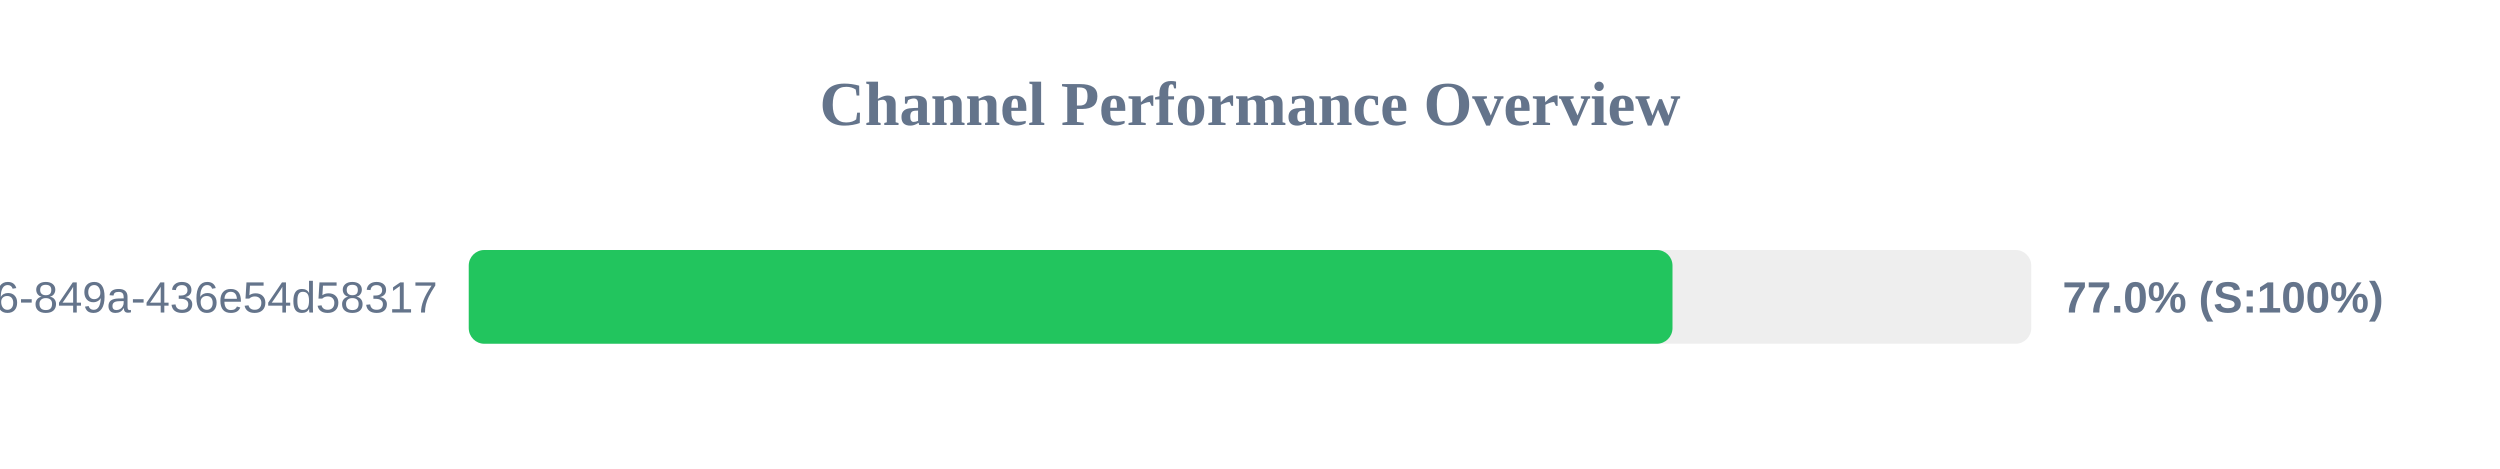
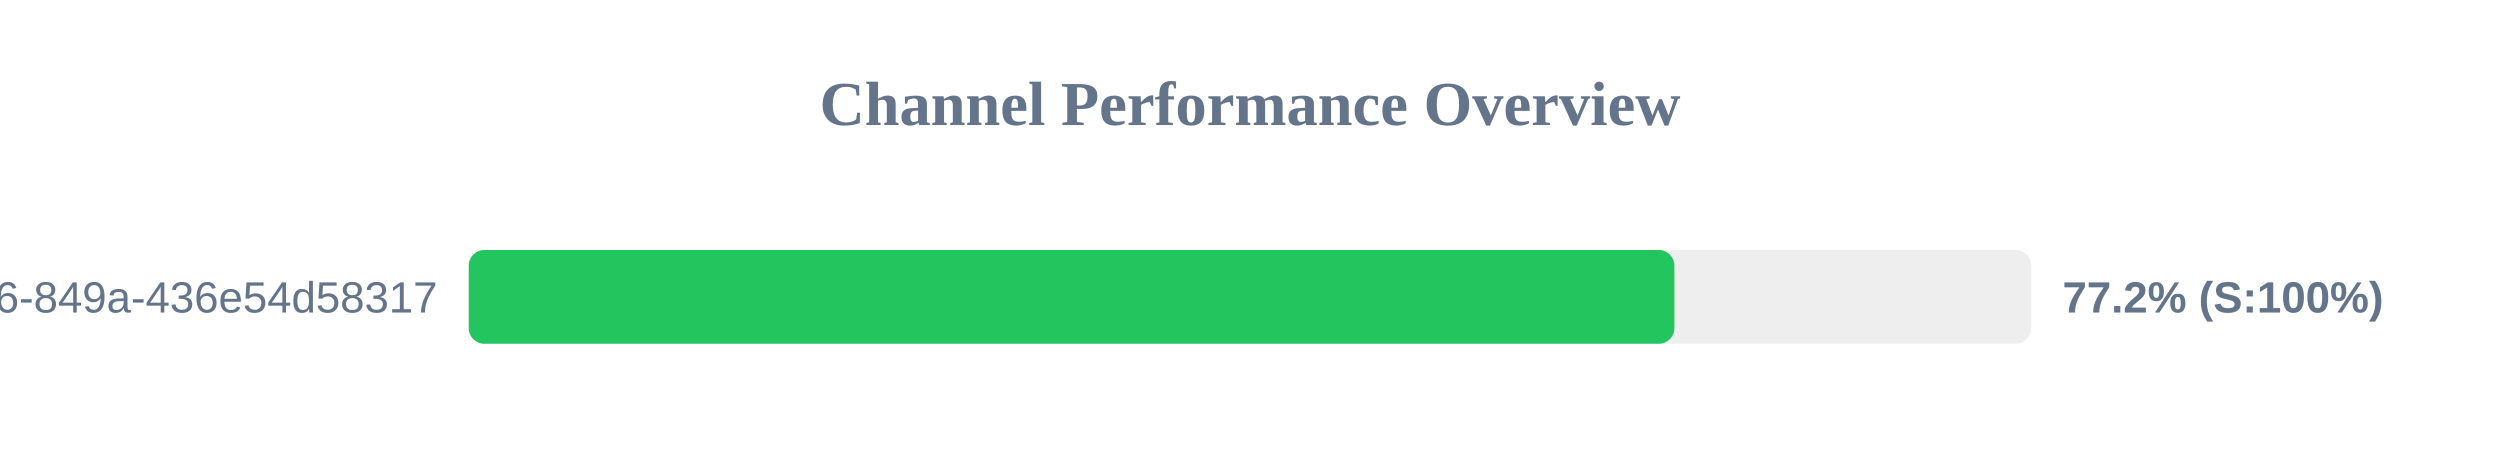
<svg xmlns="http://www.w3.org/2000/svg" width="800" height="150" version="1.1">
  <style>
        .row { font: 14px Arial; fill: #64748b; }
        .score { font: bold 14px Arial; fill: #64748b; }
    </style>
  <text x="400" y="40" text-anchor="middle" font-size="20px" font-weight="bold" fill="#64748b">Channel Performance Overview</text>
  <rect x="150" y="80" width="500" height="30" fill="#eee" rx="5" />
-   <rect x="150" y="80" width="385.2" height="30" fill="#22c55e" rx="5" />
+   <rect x="150" y="80" width="385.8" height="30" fill="#22c55e" rx="5" />
  <text x="140" y="100" text-anchor="end" class="row">?uuid=29fbd51f-03c8-4d76-849a-436e54d58317</text>
-   <text x="660" y="100" text-anchor="start" class="score">77.0% (S:100%)</text>
+   <text x="660" y="100" text-anchor="start" class="score">77.2% (S:100%)</text>
</svg>
